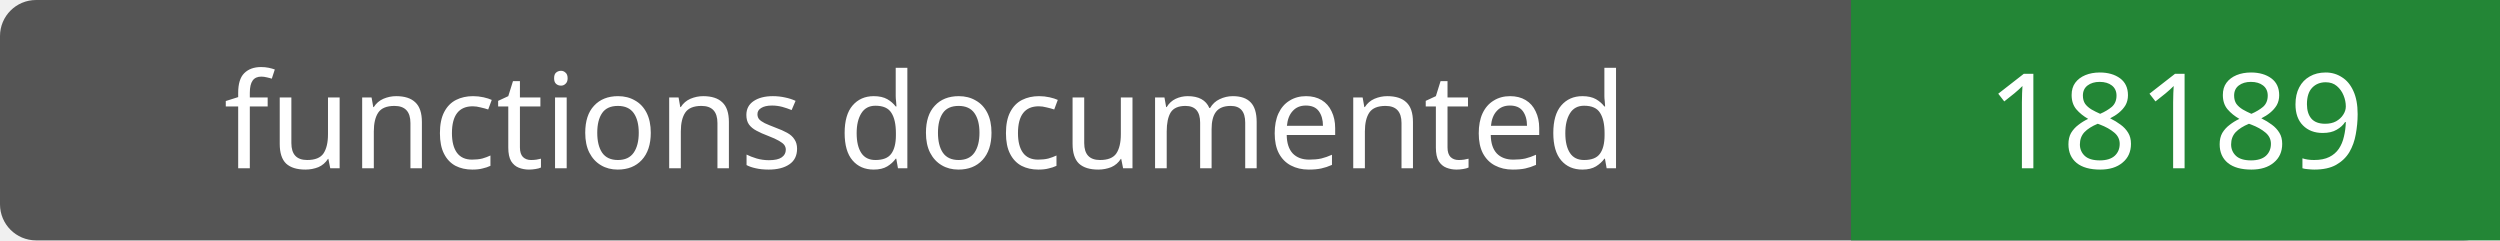
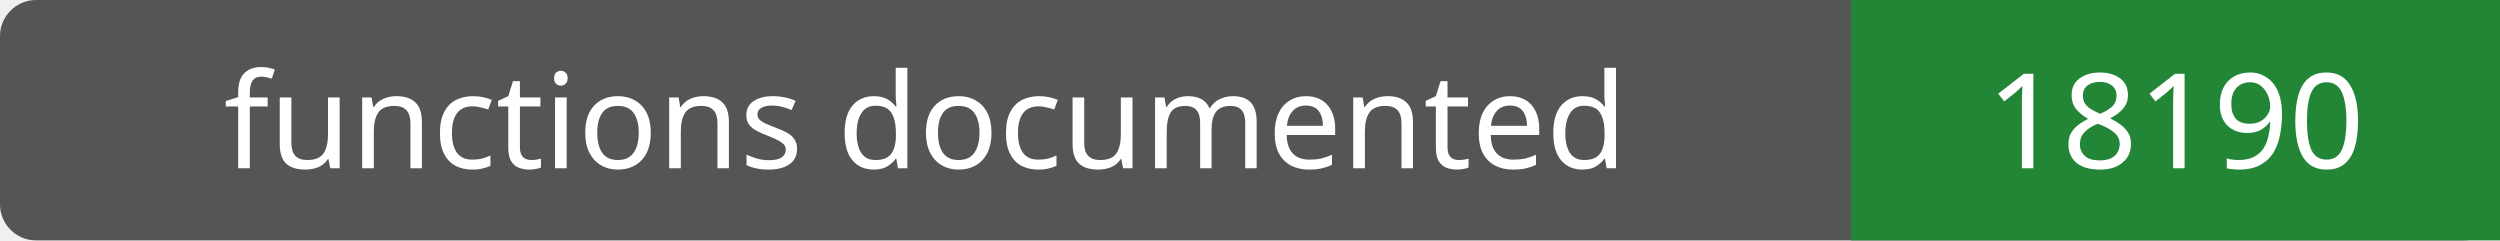
- <svg xmlns="http://www.w3.org/2000/svg" width="208" height="20" role="img" aria-label="functions documented: 18189">
+ <svg xmlns="http://www.w3.org/2000/svg" width="208" height="20" role="img" aria-label="functions documented: 18190">
  <rect width="208" height="20" rx="3" fill="#555" />
  <path fill="#238636" d="M154 0h54v20H154z" />
  <g fill="#fff" text-anchor="middle" font-family="Verdana,sans-serif" font-size="11">
    <text x="77.0" y="14">functions documented</text>
-     <text x="181.0" y="14">18189</text>
+     <text x="181.0" y="14">18190</text>
  </g>
</svg>
